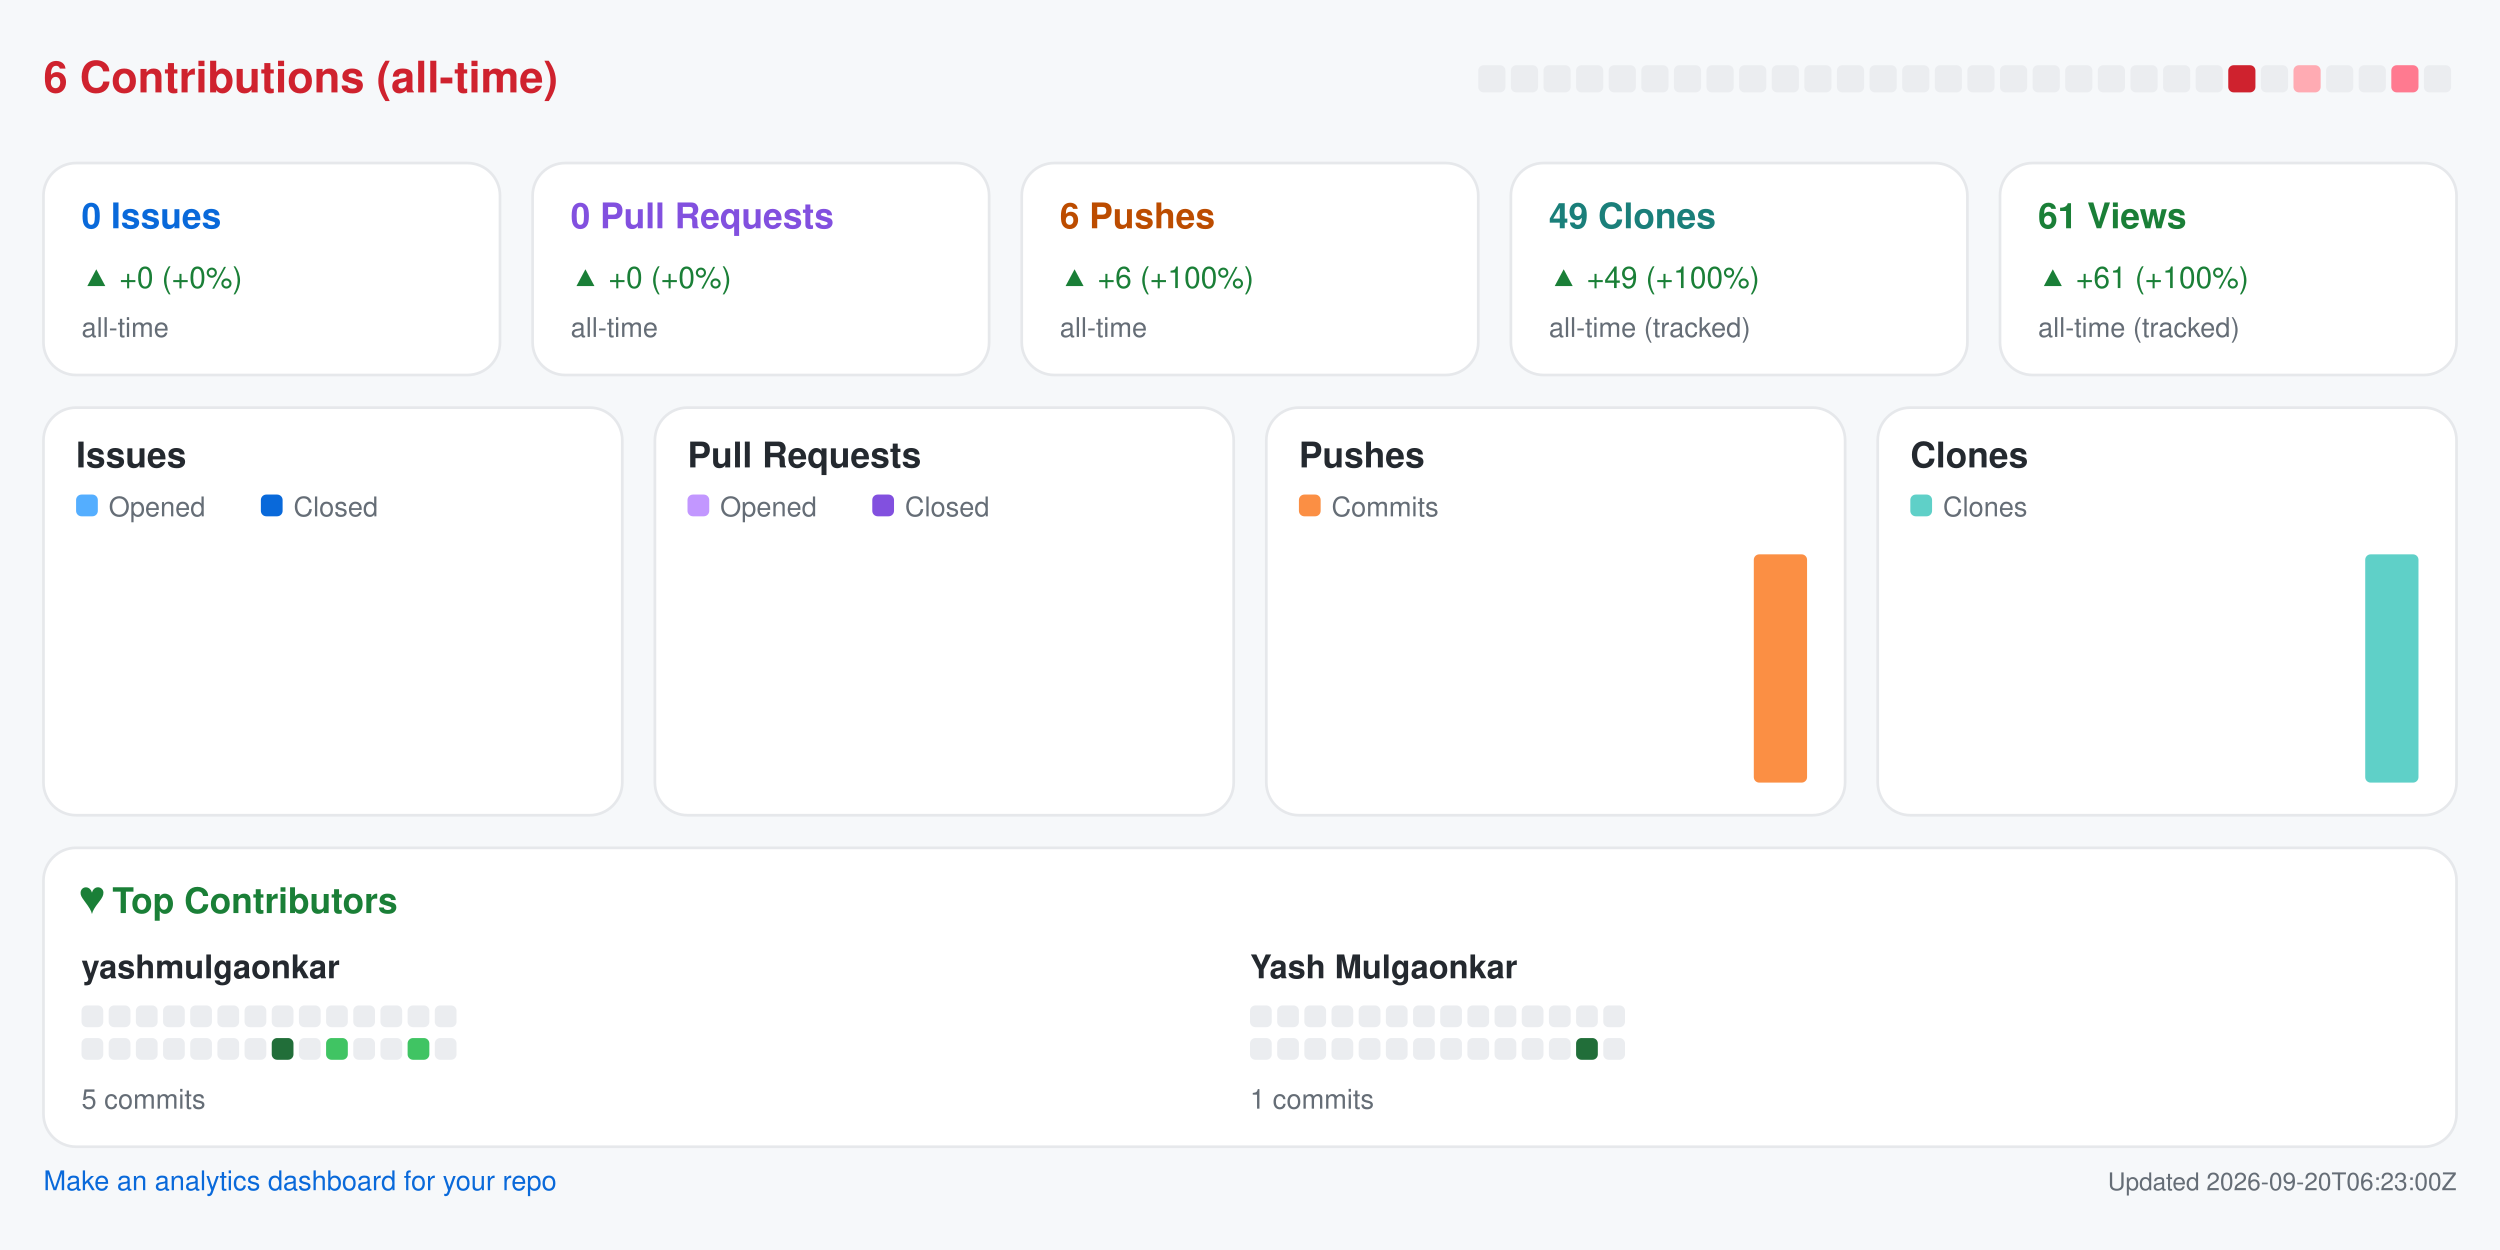
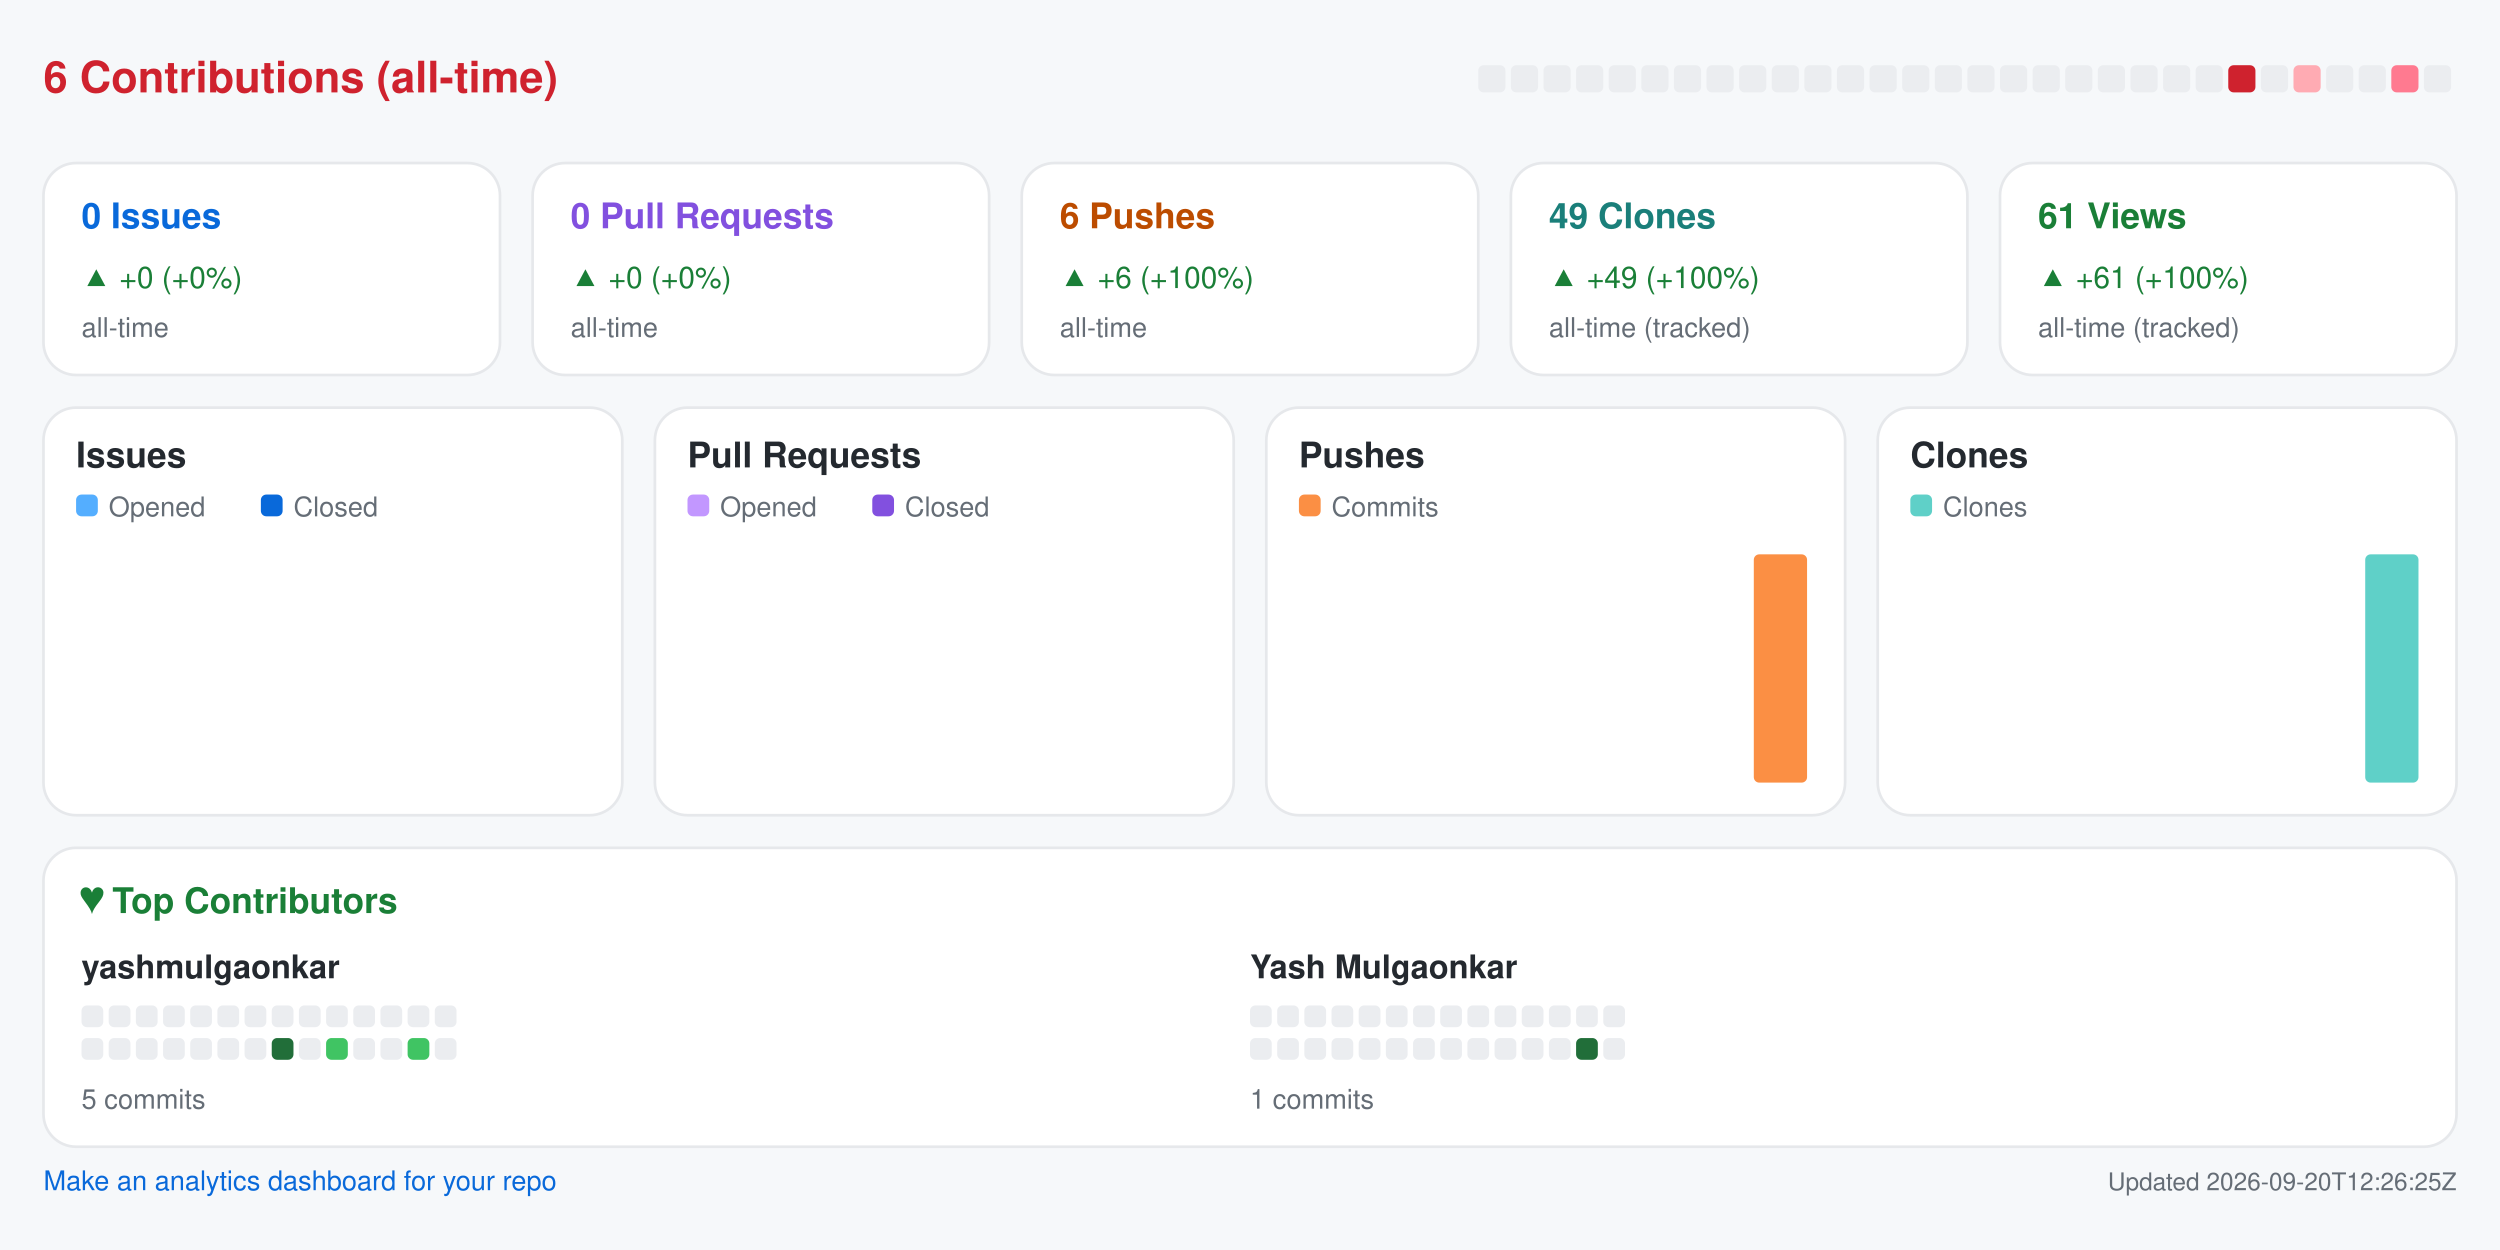
<svg xmlns="http://www.w3.org/2000/svg" width="920" height="460" viewBox="0 0 920 460" role="img" aria-label="Repository analytics for yashmulgaonkar/pi-tools">
  <rect x="0.0" y="0.0" width="920.0" height="460.0" rx="0" fill="#f6f8fa" />
  <text x="16.0" y="34.0" fill="#cf222e" font-size="16" font-family="-apple-system,BlinkMacSystemFont,Segoe UI,Helvetica,Arial,sans-serif" font-weight="600" text-anchor="start">6 Contributions (all-time)</text>
  <rect x="544.0" y="24.0" width="10.0" height="10.0" rx="2" fill="#ebedf0" />
  <rect x="556.0" y="24.0" width="10.0" height="10.0" rx="2" fill="#ebedf0" />
  <rect x="568.0" y="24.0" width="10.0" height="10.0" rx="2" fill="#ebedf0" />
  <rect x="580.0" y="24.0" width="10.0" height="10.0" rx="2" fill="#ebedf0" />
  <rect x="592.0" y="24.0" width="10.0" height="10.0" rx="2" fill="#ebedf0" />
  <rect x="604.0" y="24.0" width="10.0" height="10.0" rx="2" fill="#ebedf0" />
  <rect x="616.0" y="24.0" width="10.0" height="10.0" rx="2" fill="#ebedf0" />
  <rect x="628.0" y="24.0" width="10.0" height="10.0" rx="2" fill="#ebedf0" />
  <rect x="640.0" y="24.0" width="10.0" height="10.0" rx="2" fill="#ebedf0" />
  <rect x="652.0" y="24.0" width="10.0" height="10.0" rx="2" fill="#ebedf0" />
  <rect x="664.0" y="24.0" width="10.0" height="10.0" rx="2" fill="#ebedf0" />
  <rect x="676.0" y="24.0" width="10.0" height="10.0" rx="2" fill="#ebedf0" />
  <rect x="688.0" y="24.0" width="10.0" height="10.0" rx="2" fill="#ebedf0" />
  <rect x="700.0" y="24.0" width="10.0" height="10.0" rx="2" fill="#ebedf0" />
  <rect x="712.0" y="24.0" width="10.0" height="10.0" rx="2" fill="#ebedf0" />
  <rect x="724.0" y="24.0" width="10.0" height="10.0" rx="2" fill="#ebedf0" />
  <rect x="736.0" y="24.0" width="10.0" height="10.0" rx="2" fill="#ebedf0" />
  <rect x="748.0" y="24.0" width="10.0" height="10.0" rx="2" fill="#ebedf0" />
  <rect x="760.0" y="24.0" width="10.0" height="10.0" rx="2" fill="#ebedf0" />
  <rect x="772.0" y="24.0" width="10.0" height="10.0" rx="2" fill="#ebedf0" />
  <rect x="784.0" y="24.0" width="10.0" height="10.0" rx="2" fill="#ebedf0" />
  <rect x="796.0" y="24.0" width="10.0" height="10.0" rx="2" fill="#ebedf0" />
  <rect x="808.0" y="24.0" width="10.0" height="10.0" rx="2" fill="#ebedf0" />
  <rect x="820.0" y="24.0" width="10.0" height="10.0" rx="2" fill="#cf222e" />
  <rect x="832.0" y="24.0" width="10.0" height="10.0" rx="2" fill="#ebedf0" />
  <rect x="844.0" y="24.0" width="10.0" height="10.0" rx="2" fill="#ffabb3" />
  <rect x="856.0" y="24.0" width="10.0" height="10.0" rx="2" fill="#ebedf0" />
  <rect x="868.0" y="24.0" width="10.0" height="10.0" rx="2" fill="#ebedf0" />
  <rect x="880.0" y="24.0" width="10.0" height="10.0" rx="2" fill="#ff7a90" />
  <rect x="892.0" y="24.0" width="10.0" height="10.0" rx="2" fill="#ebedf0" />
  <rect x="16.0" y="60.0" width="168.0" height="78.0" rx="12" fill="#ffffff" stroke="#e6e8eb" />
  <text x="30.0" y="84.0" fill="#0969da" font-size="13" font-family="-apple-system,BlinkMacSystemFont,Segoe UI,Helvetica,Arial,sans-serif" font-weight="600" text-anchor="start">0 Issues</text>
  <text x="30.0" y="106.0" fill="#1a7f37" font-size="11" font-family="-apple-system,BlinkMacSystemFont,Segoe UI,Helvetica,Arial,sans-serif" font-weight="400" text-anchor="start">▲ +0 (+0%)</text>
  <text x="30.0" y="124.0" fill="#656d76" font-size="10" font-family="-apple-system,BlinkMacSystemFont,Segoe UI,Helvetica,Arial,sans-serif" font-weight="400" text-anchor="start">all-time</text>
  <rect x="196.0" y="60.0" width="168.0" height="78.0" rx="12" fill="#ffffff" stroke="#e6e8eb" />
  <text x="210.0" y="84.0" fill="#8250df" font-size="13" font-family="-apple-system,BlinkMacSystemFont,Segoe UI,Helvetica,Arial,sans-serif" font-weight="600" text-anchor="start">0 Pull Requests</text>
  <text x="210.0" y="106.0" fill="#1a7f37" font-size="11" font-family="-apple-system,BlinkMacSystemFont,Segoe UI,Helvetica,Arial,sans-serif" font-weight="400" text-anchor="start">▲ +0 (+0%)</text>
  <text x="210.0" y="124.0" fill="#656d76" font-size="10" font-family="-apple-system,BlinkMacSystemFont,Segoe UI,Helvetica,Arial,sans-serif" font-weight="400" text-anchor="start">all-time</text>
  <rect x="376.0" y="60.0" width="168.0" height="78.0" rx="12" fill="#ffffff" stroke="#e6e8eb" />
  <text x="390.0" y="84.0" fill="#bc4c00" font-size="13" font-family="-apple-system,BlinkMacSystemFont,Segoe UI,Helvetica,Arial,sans-serif" font-weight="600" text-anchor="start">6 Pushes</text>
  <text x="390.0" y="106.0" fill="#1a7f37" font-size="11" font-family="-apple-system,BlinkMacSystemFont,Segoe UI,Helvetica,Arial,sans-serif" font-weight="400" text-anchor="start">▲ +6 (+100%)</text>
  <text x="390.0" y="124.0" fill="#656d76" font-size="10" font-family="-apple-system,BlinkMacSystemFont,Segoe UI,Helvetica,Arial,sans-serif" font-weight="400" text-anchor="start">all-time</text>
  <rect x="556.0" y="60.0" width="168.0" height="78.0" rx="12" fill="#ffffff" stroke="#e6e8eb" />
  <text x="570.0" y="84.0" fill="#1a7f7a" font-size="13" font-family="-apple-system,BlinkMacSystemFont,Segoe UI,Helvetica,Arial,sans-serif" font-weight="600" text-anchor="start">49 Clones</text>
  <text x="570.0" y="106.0" fill="#1a7f37" font-size="11" font-family="-apple-system,BlinkMacSystemFont,Segoe UI,Helvetica,Arial,sans-serif" font-weight="400" text-anchor="start">▲ +49 (+100%)</text>
  <text x="570.0" y="124.0" fill="#656d76" font-size="10" font-family="-apple-system,BlinkMacSystemFont,Segoe UI,Helvetica,Arial,sans-serif" font-weight="400" text-anchor="start">all-time (tracked)</text>
  <rect x="736.0" y="60.0" width="168.0" height="78.0" rx="12" fill="#ffffff" stroke="#e6e8eb" />
  <text x="750.0" y="84.0" fill="#1a7f37" font-size="13" font-family="-apple-system,BlinkMacSystemFont,Segoe UI,Helvetica,Arial,sans-serif" font-weight="600" text-anchor="start">61 Views</text>
  <text x="750.0" y="106.0" fill="#1a7f37" font-size="11" font-family="-apple-system,BlinkMacSystemFont,Segoe UI,Helvetica,Arial,sans-serif" font-weight="400" text-anchor="start">▲ +61 (+100%)</text>
  <text x="750.0" y="124.0" fill="#656d76" font-size="10" font-family="-apple-system,BlinkMacSystemFont,Segoe UI,Helvetica,Arial,sans-serif" font-weight="400" text-anchor="start">all-time (tracked)</text>
  <rect x="16.0" y="150.0" width="213.0" height="150.0" rx="12" fill="#ffffff" stroke="#e6e8eb" />
  <text x="28.0" y="172.0" fill="#24292f" font-size="13" font-family="-apple-system,BlinkMacSystemFont,Segoe UI,Helvetica,Arial,sans-serif" font-weight="600" text-anchor="start">Issues</text>
  <rect x="28.0" y="182.0" width="8.0" height="8.0" rx="2" fill="#54aeff" />
  <text x="40.0" y="190.0" fill="#656d76" font-size="10" font-family="-apple-system,BlinkMacSystemFont,Segoe UI,Helvetica,Arial,sans-serif" font-weight="400" text-anchor="start">Opened</text>
  <rect x="96.0" y="182.0" width="8.0" height="8.0" rx="2" fill="#0969da" />
  <text x="108.0" y="190.0" fill="#656d76" font-size="10" font-family="-apple-system,BlinkMacSystemFont,Segoe UI,Helvetica,Arial,sans-serif" font-weight="400" text-anchor="start">Closed</text>
  <rect x="30.0" y="288.0" width="8.8" height="0.0" rx="2" fill="#54aeff" />
  <rect x="39.8" y="288.0" width="8.8" height="0.0" rx="2" fill="#0969da" />
  <rect x="53.6" y="288.0" width="8.8" height="0.0" rx="2" fill="#54aeff" />
  <rect x="63.4" y="288.0" width="8.8" height="0.0" rx="2" fill="#0969da" />
  <rect x="77.2" y="288.0" width="8.8" height="0.0" rx="2" fill="#54aeff" />
  <rect x="87.1" y="288.0" width="8.8" height="0.0" rx="2" fill="#0969da" />
  <rect x="100.9" y="288.0" width="8.8" height="0.0" rx="2" fill="#54aeff" />
  <rect x="110.7" y="288.0" width="8.8" height="0.0" rx="2" fill="#0969da" />
  <rect x="124.5" y="288.0" width="8.8" height="0.0" rx="2" fill="#54aeff" />
  <rect x="134.3" y="288.0" width="8.8" height="0.0" rx="2" fill="#0969da" />
  <rect x="148.1" y="288.0" width="8.8" height="0.0" rx="2" fill="#54aeff" />
  <rect x="157.9" y="288.0" width="8.8" height="0.0" rx="2" fill="#0969da" />
  <rect x="171.8" y="288.0" width="8.8" height="0.0" rx="2" fill="#54aeff" />
  <rect x="181.6" y="288.0" width="8.8" height="0.0" rx="2" fill="#0969da" />
  <rect x="195.4" y="288.0" width="8.8" height="0.0" rx="2" fill="#54aeff" />
  <rect x="205.2" y="288.0" width="8.8" height="0.0" rx="2" fill="#0969da" />
  <rect x="241.0" y="150.0" width="213.0" height="150.0" rx="12" fill="#ffffff" stroke="#e6e8eb" />
  <text x="253.0" y="172.0" fill="#24292f" font-size="13" font-family="-apple-system,BlinkMacSystemFont,Segoe UI,Helvetica,Arial,sans-serif" font-weight="600" text-anchor="start">Pull Requests</text>
  <rect x="253.0" y="182.0" width="8.0" height="8.0" rx="2" fill="#c297ff" />
  <text x="265.0" y="190.0" fill="#656d76" font-size="10" font-family="-apple-system,BlinkMacSystemFont,Segoe UI,Helvetica,Arial,sans-serif" font-weight="400" text-anchor="start">Opened</text>
  <rect x="321.0" y="182.0" width="8.0" height="8.0" rx="2" fill="#8250df" />
  <text x="333.0" y="190.0" fill="#656d76" font-size="10" font-family="-apple-system,BlinkMacSystemFont,Segoe UI,Helvetica,Arial,sans-serif" font-weight="400" text-anchor="start">Closed</text>
  <rect x="255.0" y="288.0" width="8.8" height="0.0" rx="2" fill="#c297ff" />
  <rect x="264.8" y="288.0" width="8.8" height="0.0" rx="2" fill="#8250df" />
  <rect x="278.6" y="288.0" width="8.8" height="0.0" rx="2" fill="#c297ff" />
  <rect x="288.4" y="288.0" width="8.8" height="0.0" rx="2" fill="#8250df" />
  <rect x="302.2" y="288.0" width="8.8" height="0.0" rx="2" fill="#c297ff" />
  <rect x="312.1" y="288.0" width="8.8" height="0.0" rx="2" fill="#8250df" />
  <rect x="325.9" y="288.0" width="8.8" height="0.0" rx="2" fill="#c297ff" />
  <rect x="335.7" y="288.0" width="8.8" height="0.0" rx="2" fill="#8250df" />
  <rect x="349.5" y="288.0" width="8.8" height="0.0" rx="2" fill="#c297ff" />
  <rect x="359.3" y="288.0" width="8.8" height="0.0" rx="2" fill="#8250df" />
  <rect x="373.1" y="288.0" width="8.8" height="0.0" rx="2" fill="#c297ff" />
  <rect x="382.9" y="288.0" width="8.8" height="0.0" rx="2" fill="#8250df" />
  <rect x="396.8" y="288.0" width="8.8" height="0.0" rx="2" fill="#c297ff" />
  <rect x="406.6" y="288.0" width="8.8" height="0.0" rx="2" fill="#8250df" />
  <rect x="420.4" y="288.0" width="8.8" height="0.0" rx="2" fill="#c297ff" />
  <rect x="430.2" y="288.0" width="8.8" height="0.0" rx="2" fill="#8250df" />
  <rect x="466.0" y="150.0" width="213.0" height="150.0" rx="12" fill="#ffffff" stroke="#e6e8eb" />
  <text x="478.0" y="172.0" fill="#24292f" font-size="13" font-family="-apple-system,BlinkMacSystemFont,Segoe UI,Helvetica,Arial,sans-serif" font-weight="600" text-anchor="start">Pushes</text>
  <rect x="478.0" y="182.0" width="8.0" height="8.0" rx="2" fill="#fb8f44" />
  <text x="490.0" y="190.0" fill="#656d76" font-size="10" font-family="-apple-system,BlinkMacSystemFont,Segoe UI,Helvetica,Arial,sans-serif" font-weight="400" text-anchor="start">Commits</text>
  <rect x="480.0" y="288.0" width="19.6" height="0.0" rx="2" fill="#fb8f44" />
  <rect x="503.6" y="288.0" width="19.6" height="0.0" rx="2" fill="#fb8f44" />
  <rect x="527.2" y="288.0" width="19.6" height="0.0" rx="2" fill="#fb8f44" />
  <rect x="550.9" y="288.0" width="19.6" height="0.0" rx="2" fill="#fb8f44" />
  <rect x="574.5" y="288.0" width="19.6" height="0.0" rx="2" fill="#fb8f44" />
  <rect x="598.1" y="288.0" width="19.6" height="0.0" rx="2" fill="#fb8f44" />
  <rect x="621.8" y="288.0" width="19.6" height="0.0" rx="2" fill="#fb8f44" />
  <rect x="645.4" y="204.0" width="19.6" height="84.0" rx="2" fill="#fb8f44" />
  <rect x="691.0" y="150.0" width="213.0" height="150.0" rx="12" fill="#ffffff" stroke="#e6e8eb" />
  <text x="703.0" y="172.0" fill="#24292f" font-size="13" font-family="-apple-system,BlinkMacSystemFont,Segoe UI,Helvetica,Arial,sans-serif" font-weight="600" text-anchor="start">Clones</text>
  <rect x="703.0" y="182.0" width="8.0" height="8.0" rx="2" fill="#5fd0c8" />
  <text x="715.0" y="190.0" fill="#656d76" font-size="10" font-family="-apple-system,BlinkMacSystemFont,Segoe UI,Helvetica,Arial,sans-serif" font-weight="400" text-anchor="start">Clones</text>
  <rect x="705.0" y="288.0" width="19.6" height="0.0" rx="2" fill="#5fd0c8" />
  <rect x="728.6" y="288.0" width="19.6" height="0.0" rx="2" fill="#5fd0c8" />
  <rect x="752.2" y="288.0" width="19.6" height="0.0" rx="2" fill="#5fd0c8" />
  <rect x="775.9" y="288.0" width="19.6" height="0.0" rx="2" fill="#5fd0c8" />
  <rect x="799.5" y="288.0" width="19.6" height="0.0" rx="2" fill="#5fd0c8" />
  <rect x="823.1" y="288.0" width="19.6" height="0.0" rx="2" fill="#5fd0c8" />
  <rect x="846.8" y="288.0" width="19.6" height="0.0" rx="2" fill="#5fd0c8" />
  <rect x="870.4" y="204.0" width="19.6" height="84.0" rx="2" fill="#5fd0c8" />
  <rect x="16.0" y="312.0" width="888.0" height="110.0" rx="12" fill="#ffffff" stroke="#e6e8eb" />
  <text x="30.0" y="336.0" fill="#1a7f37" font-size="13" font-family="-apple-system,BlinkMacSystemFont,Segoe UI,Helvetica,Arial,sans-serif" font-weight="600" text-anchor="start">♥  Top Contributors</text>
  <text x="30.0" y="360.0" fill="#24292f" font-size="12" font-family="-apple-system,BlinkMacSystemFont,Segoe UI,Helvetica,Arial,sans-serif" font-weight="600" text-anchor="start">yashmulgaonkar</text>
  <rect x="30.0" y="370.0" width="8.0" height="8.0" rx="2" fill="#ebedf0" />
  <rect x="40.0" y="370.0" width="8.0" height="8.0" rx="2" fill="#ebedf0" />
  <rect x="50.0" y="370.0" width="8.0" height="8.0" rx="2" fill="#ebedf0" />
  <rect x="60.0" y="370.0" width="8.0" height="8.0" rx="2" fill="#ebedf0" />
  <rect x="70.0" y="370.0" width="8.0" height="8.0" rx="2" fill="#ebedf0" />
  <rect x="80.0" y="370.0" width="8.0" height="8.0" rx="2" fill="#ebedf0" />
  <rect x="90.0" y="370.0" width="8.0" height="8.0" rx="2" fill="#ebedf0" />
  <rect x="100.0" y="370.0" width="8.0" height="8.0" rx="2" fill="#ebedf0" />
  <rect x="110.0" y="370.0" width="8.0" height="8.0" rx="2" fill="#ebedf0" />
  <rect x="120.0" y="370.0" width="8.0" height="8.0" rx="2" fill="#ebedf0" />
  <rect x="130.0" y="370.0" width="8.0" height="8.0" rx="2" fill="#ebedf0" />
  <rect x="140.0" y="370.0" width="8.0" height="8.0" rx="2" fill="#ebedf0" />
  <rect x="150.0" y="370.0" width="8.0" height="8.0" rx="2" fill="#ebedf0" />
  <rect x="160.0" y="370.0" width="8.0" height="8.0" rx="2" fill="#ebedf0" />
  <rect x="30.0" y="382.0" width="8.0" height="8.0" rx="2" fill="#ebedf0" />
  <rect x="40.0" y="382.0" width="8.0" height="8.0" rx="2" fill="#ebedf0" />
  <rect x="50.0" y="382.0" width="8.0" height="8.0" rx="2" fill="#ebedf0" />
  <rect x="60.0" y="382.0" width="8.0" height="8.0" rx="2" fill="#ebedf0" />
  <rect x="70.0" y="382.0" width="8.0" height="8.0" rx="2" fill="#ebedf0" />
  <rect x="80.0" y="382.0" width="8.0" height="8.0" rx="2" fill="#ebedf0" />
  <rect x="90.0" y="382.0" width="8.0" height="8.0" rx="2" fill="#ebedf0" />
  <rect x="100.0" y="382.0" width="8.0" height="8.0" rx="2" fill="#216e39" />
  <rect x="110.0" y="382.0" width="8.0" height="8.0" rx="2" fill="#ebedf0" />
  <rect x="120.0" y="382.0" width="8.0" height="8.0" rx="2" fill="#40c463" />
  <rect x="130.0" y="382.0" width="8.0" height="8.0" rx="2" fill="#ebedf0" />
  <rect x="140.0" y="382.0" width="8.0" height="8.0" rx="2" fill="#ebedf0" />
  <rect x="150.0" y="382.0" width="8.0" height="8.0" rx="2" fill="#40c463" />
  <rect x="160.0" y="382.0" width="8.0" height="8.0" rx="2" fill="#ebedf0" />
  <text x="30.0" y="408.0" fill="#656d76" font-size="10" font-family="-apple-system,BlinkMacSystemFont,Segoe UI,Helvetica,Arial,sans-serif" font-weight="400" text-anchor="start">5 commits</text>
  <text x="460.0" y="360.0" fill="#24292f" font-size="12" font-family="-apple-system,BlinkMacSystemFont,Segoe UI,Helvetica,Arial,sans-serif" font-weight="600" text-anchor="start">Yash Mulgaonkar</text>
  <rect x="460.0" y="370.0" width="8.0" height="8.0" rx="2" fill="#ebedf0" />
  <rect x="470.0" y="370.0" width="8.0" height="8.0" rx="2" fill="#ebedf0" />
  <rect x="480.0" y="370.0" width="8.0" height="8.0" rx="2" fill="#ebedf0" />
  <rect x="490.0" y="370.0" width="8.0" height="8.0" rx="2" fill="#ebedf0" />
  <rect x="500.0" y="370.0" width="8.0" height="8.0" rx="2" fill="#ebedf0" />
  <rect x="510.0" y="370.0" width="8.0" height="8.0" rx="2" fill="#ebedf0" />
  <rect x="520.0" y="370.0" width="8.0" height="8.0" rx="2" fill="#ebedf0" />
  <rect x="530.0" y="370.0" width="8.0" height="8.0" rx="2" fill="#ebedf0" />
  <rect x="540.0" y="370.0" width="8.0" height="8.0" rx="2" fill="#ebedf0" />
  <rect x="550.0" y="370.0" width="8.0" height="8.0" rx="2" fill="#ebedf0" />
  <rect x="560.0" y="370.0" width="8.0" height="8.0" rx="2" fill="#ebedf0" />
  <rect x="570.0" y="370.0" width="8.0" height="8.0" rx="2" fill="#ebedf0" />
  <rect x="580.0" y="370.0" width="8.0" height="8.0" rx="2" fill="#ebedf0" />
  <rect x="590.0" y="370.0" width="8.0" height="8.0" rx="2" fill="#ebedf0" />
  <rect x="460.0" y="382.0" width="8.0" height="8.0" rx="2" fill="#ebedf0" />
  <rect x="470.0" y="382.0" width="8.0" height="8.0" rx="2" fill="#ebedf0" />
  <rect x="480.0" y="382.0" width="8.0" height="8.0" rx="2" fill="#ebedf0" />
  <rect x="490.0" y="382.0" width="8.0" height="8.0" rx="2" fill="#ebedf0" />
  <rect x="500.0" y="382.0" width="8.0" height="8.0" rx="2" fill="#ebedf0" />
  <rect x="510.0" y="382.0" width="8.0" height="8.0" rx="2" fill="#ebedf0" />
  <rect x="520.0" y="382.0" width="8.0" height="8.0" rx="2" fill="#ebedf0" />
  <rect x="530.0" y="382.0" width="8.0" height="8.0" rx="2" fill="#ebedf0" />
  <rect x="540.0" y="382.0" width="8.0" height="8.0" rx="2" fill="#ebedf0" />
  <rect x="550.0" y="382.0" width="8.0" height="8.0" rx="2" fill="#ebedf0" />
  <rect x="560.0" y="382.0" width="8.0" height="8.0" rx="2" fill="#ebedf0" />
  <rect x="570.0" y="382.0" width="8.0" height="8.0" rx="2" fill="#ebedf0" />
  <rect x="580.0" y="382.0" width="8.0" height="8.0" rx="2" fill="#216e39" />
  <rect x="590.0" y="382.0" width="8.0" height="8.0" rx="2" fill="#ebedf0" />
  <text x="460.0" y="408.0" fill="#656d76" font-size="10" font-family="-apple-system,BlinkMacSystemFont,Segoe UI,Helvetica,Arial,sans-serif" font-weight="400" text-anchor="start">1 commits</text>
  <a href="https://github.com/yashmulgaonkar/repo-analytics" target="_blank" rel="noopener noreferrer">
    <text x="16.0" y="438.0" fill="#0969da" font-size="10" font-family="-apple-system,BlinkMacSystemFont,Segoe UI,Helvetica,Arial,sans-serif" font-weight="400" text-anchor="start">Make an analytics dashboard for your repo</text>
  </a>
-   <text x="904.0" y="438.0" fill="#656d76" font-size="9" font-family="-apple-system,BlinkMacSystemFont,Segoe UI,Helvetica,Arial,sans-serif" font-weight="400" text-anchor="end">Updated 2026-09-20T06:23:00Z</text>
+   <text x="904.0" y="438.0" fill="#656d76" font-size="9" font-family="-apple-system,BlinkMacSystemFont,Segoe UI,Helvetica,Arial,sans-serif" font-weight="400" text-anchor="end">Updated 2026-09-20T12:26:25Z</text>
</svg>
